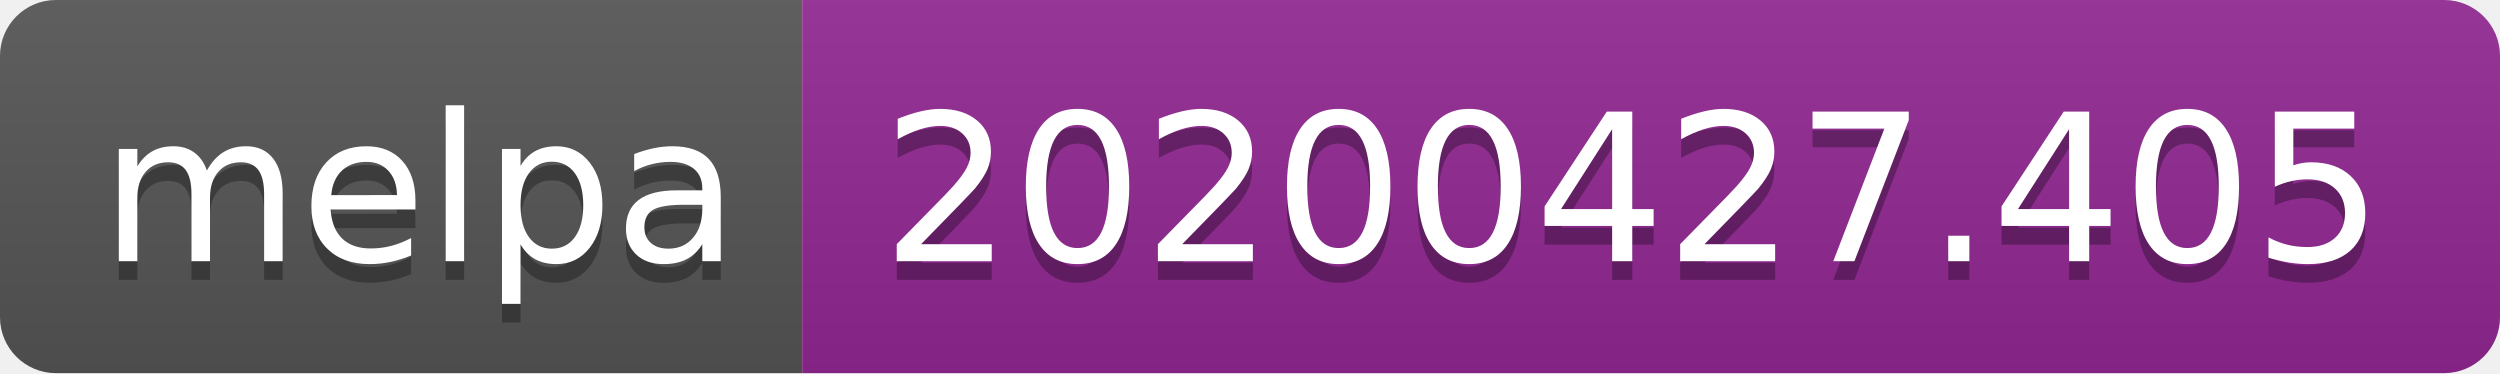
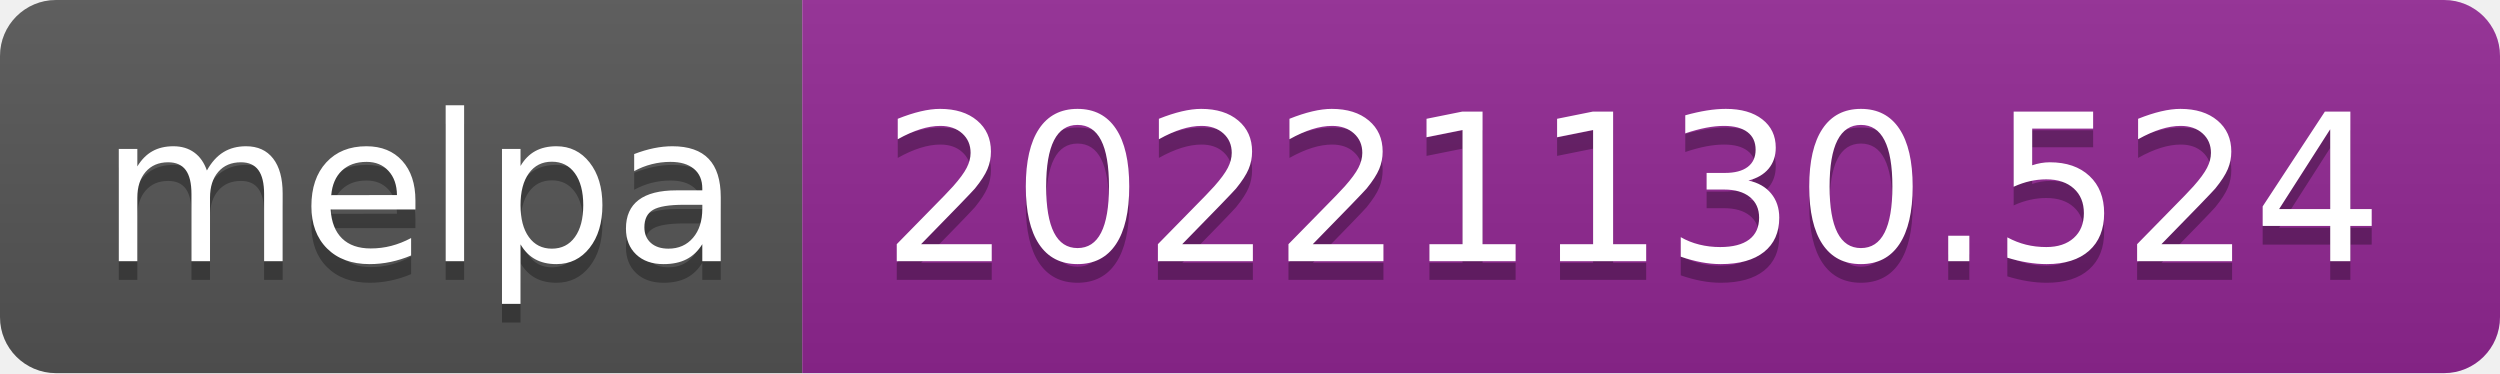
- <svg xmlns="http://www.w3.org/2000/svg" width="134" height="20" role="img" aria-label="melpa: 20200427.405">
+ <svg xmlns="http://www.w3.org/2000/svg" width="134" height="20" role="img" aria-label="melpa: 20221130.524">
  <linearGradient id="s" x2="0" y2="100%">
    <stop offset="0" stop-color="#bbb" stop-opacity=".1" />
    <stop offset="1" stop-opacity=".1" />
  </linearGradient>
  <clipPath id="r">
    <rect width="134" height="20" rx="3" fill="#fff" />
  </clipPath>
  <g clip-path="url(#r)">
    <rect width="43" height="20" fill="#555" />
    <rect x="43" width="91" height="20" fill="#922793" />
    <rect width="134" height="20" fill="url(#s)" />
  </g>
  <g fill="#fff" text-anchor="middle" font-family="Verdana,Geneva,DejaVu Sans,sans-serif" text-rendering="geometricPrecision" font-size="110">
    <text aria-hidden="true" x="225" y="150" fill="#010101" fill-opacity=".3" transform="scale(.1)" textLength="330">melpa</text>
    <text x="225" y="140" transform="scale(.1)" fill="#fff" textLength="330">melpa</text>
-     <text aria-hidden="true" x="875" y="150" fill="#010101" fill-opacity=".3" transform="scale(.1)" textLength="810">20200427.405</text>
-     <text x="875" y="140" transform="scale(.1)" fill="#fff" textLength="810">20200427.405</text>
+     <text aria-hidden="true" x="875" y="150" fill="#010101" fill-opacity=".3" transform="scale(.1)" textLength="810">20221130.524</text>
+     <text x="875" y="140" transform="scale(.1)" fill="#fff" textLength="810">20221130.524</text>
  </g>
</svg>
